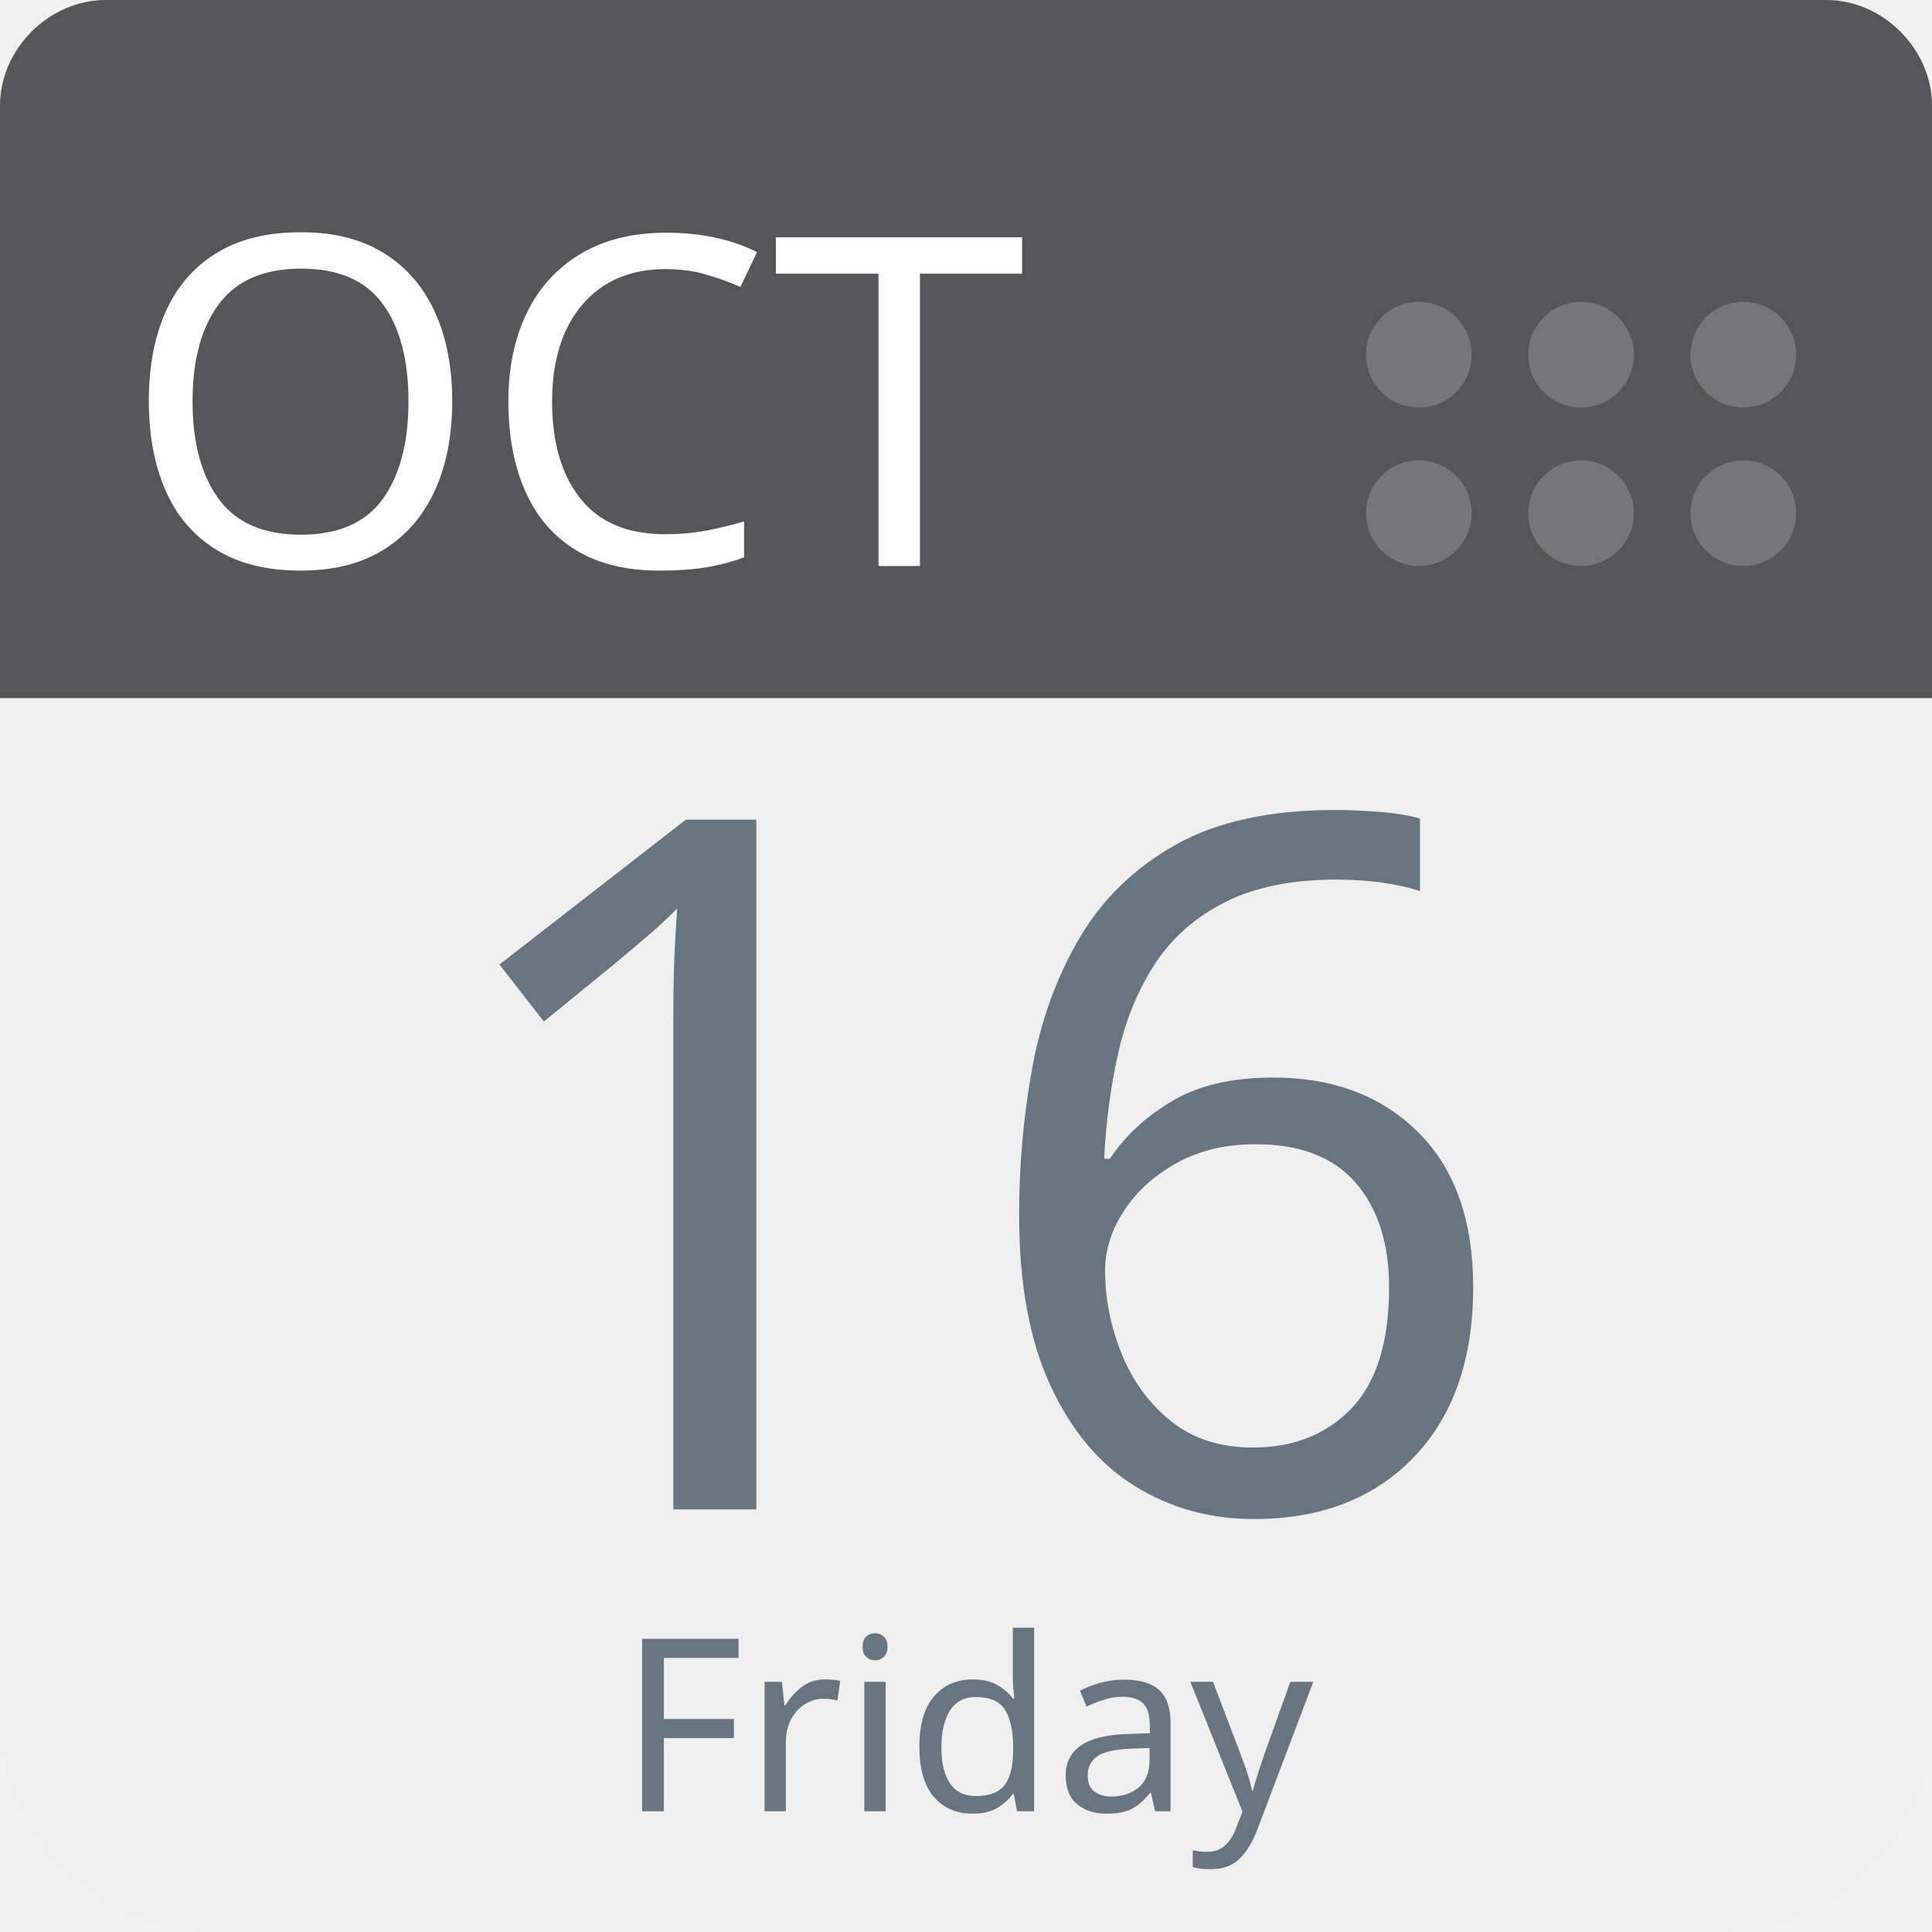
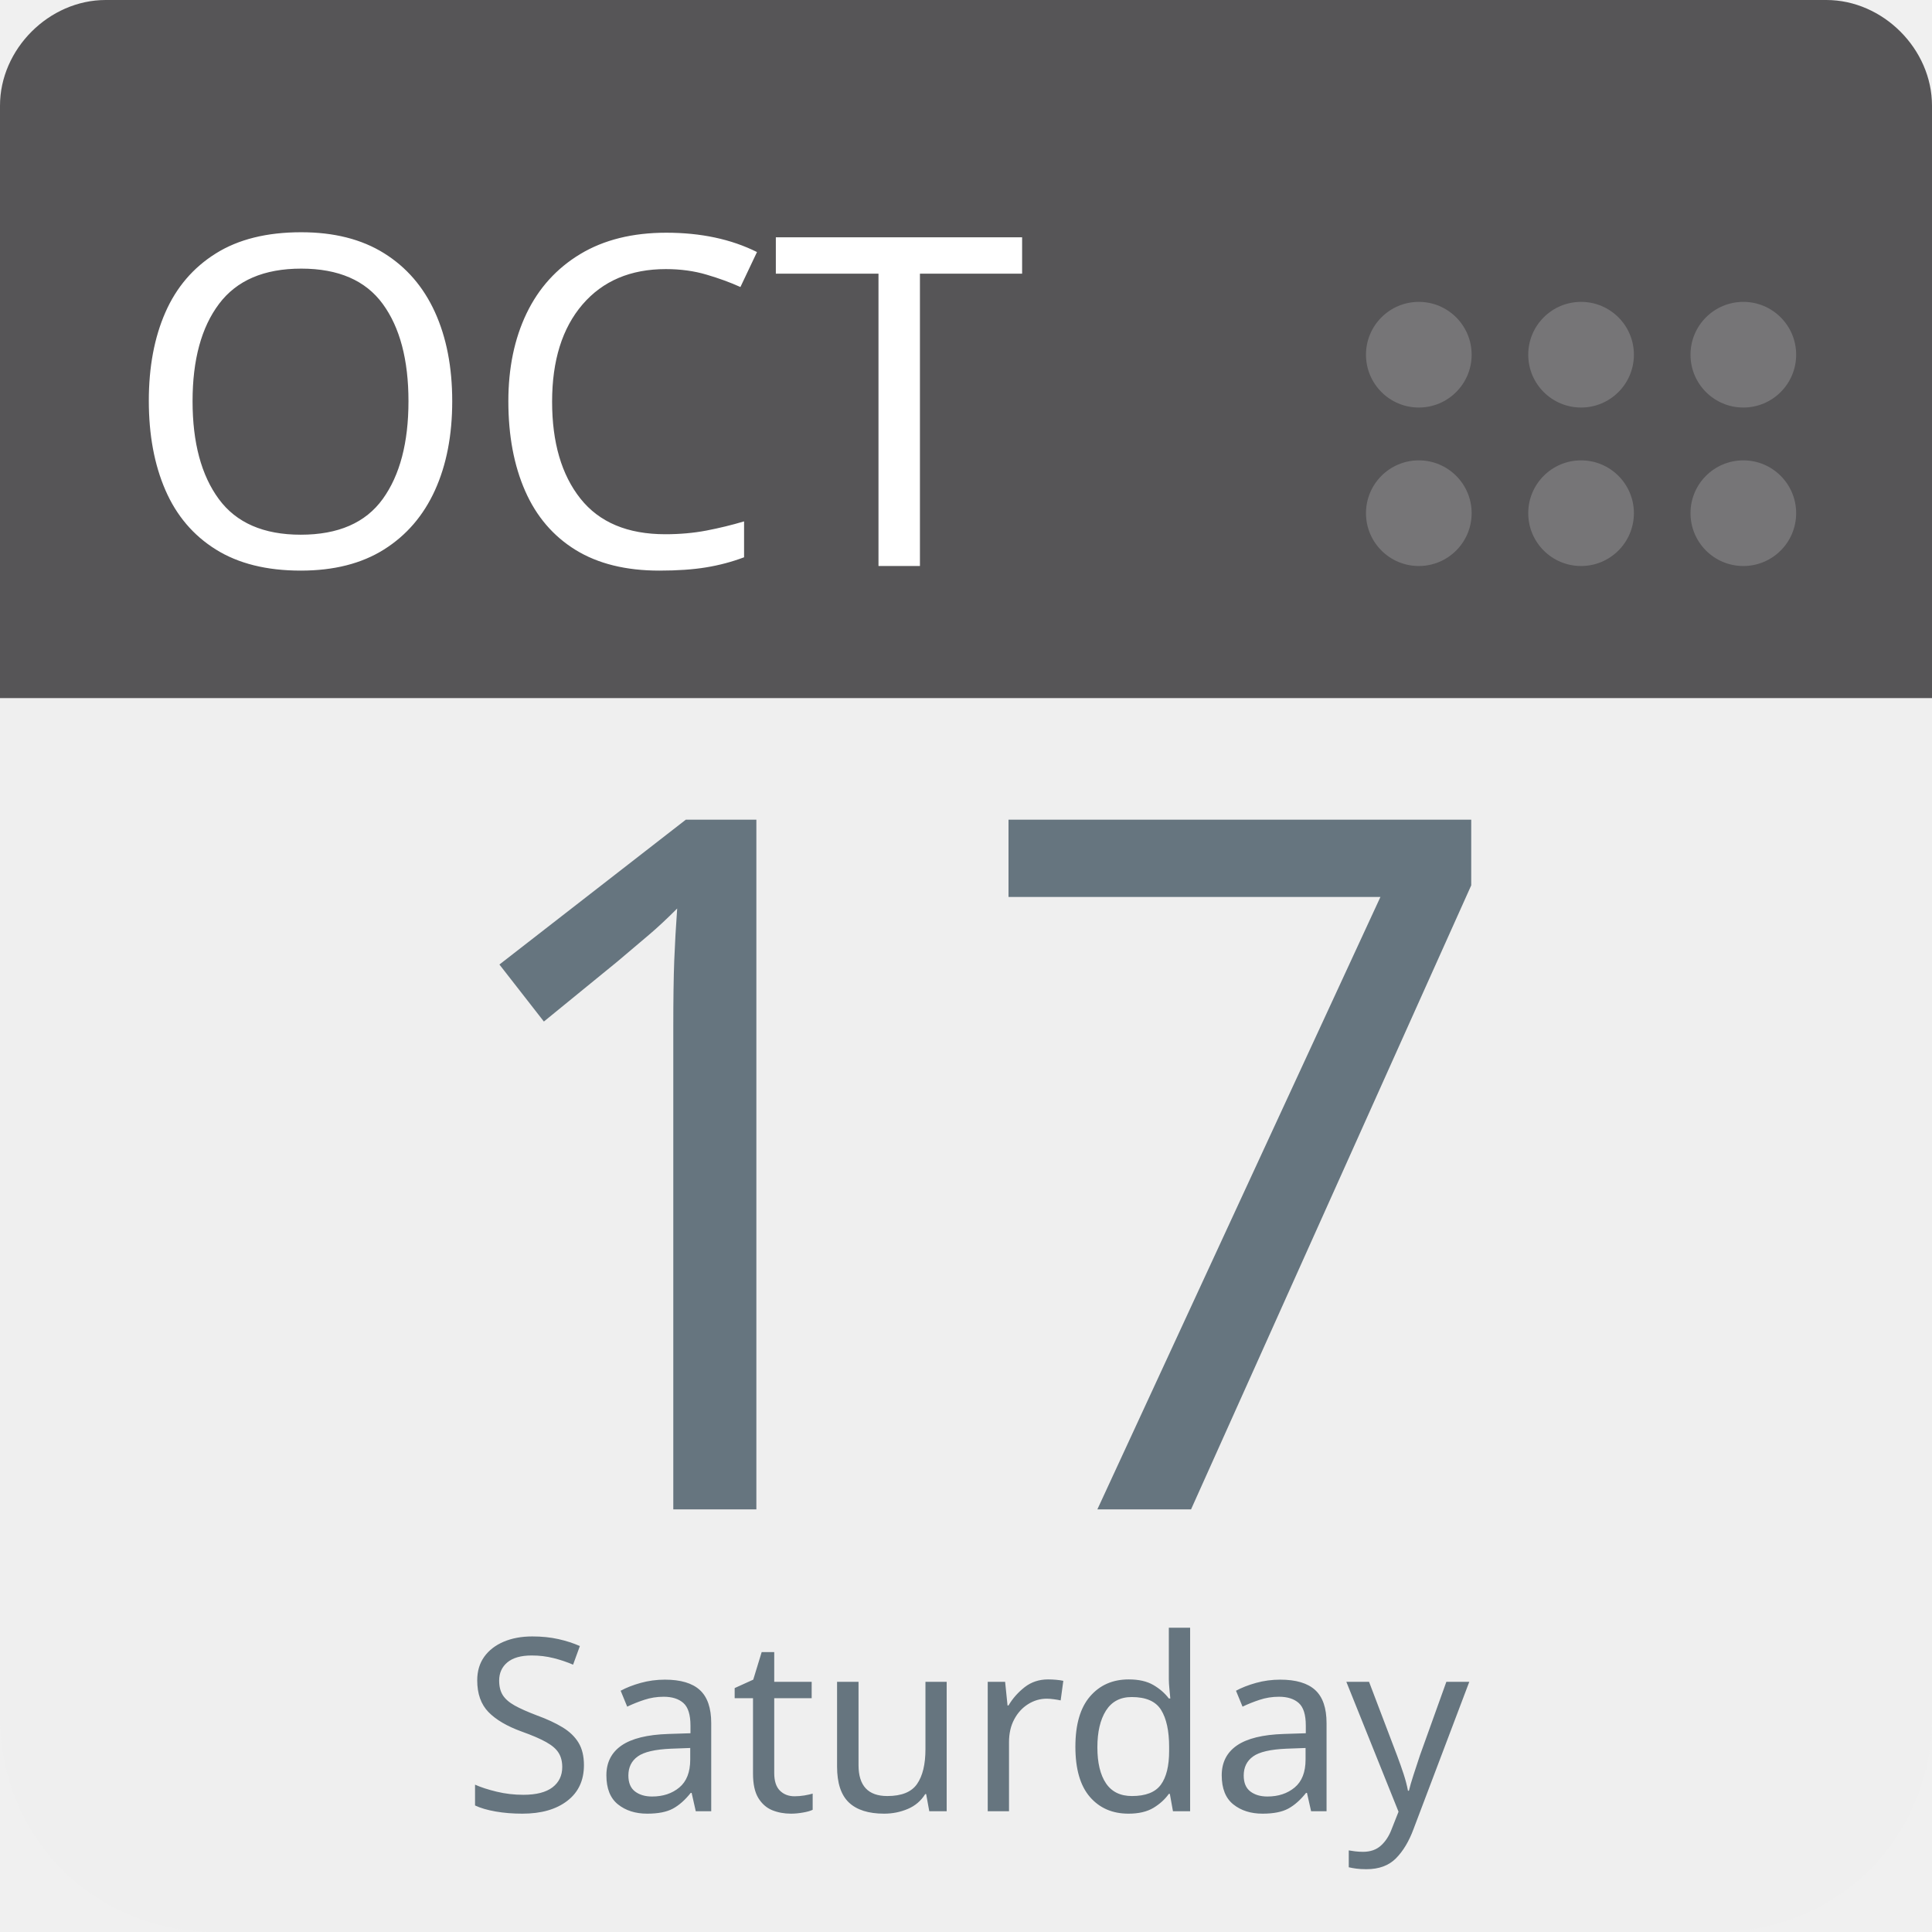
<svg xmlns="http://www.w3.org/2000/svg" aria-label="Calendar" role="img" viewBox="0 0 512 512" width="100%" height="100%" style="cursor: default">
      null
      <path d="m512,455c0,32 -25,57 -57,57l-398,0c-32,0 -57,-25 -57,-57l0,-327c0,-31 25,-57 57,-57l398,0c32,0 57,26 57,57l0,327z" fill="#efefef" />
  <path d="m484,0l-47,0l-409,0c-15,0 -28,13 -28,28l0,157l512,0l0,-157c0,-15 -13,-28 -28,-28z" fill="#565557" />
  <g fill="#767577">
    <circle cx="462" cy="136" r="14" />
    <circle cx="462" cy="94" r="14" />
    <circle cx="419" cy="136" r="14" />
    <circle cx="419" cy="94" r="14" />
    <circle cx="376" cy="136" r="14" />
    <circle cx="376" cy="94" r="14" />
  </g>
  <text id="month" x="32" y="150" fill="#fff" font-family="-apple-system, BlinkMacSystemFont, 'Noto Sans', 'Noto Sans CJK SC', 'Microsoft YaHei', sans-serif, 'Segoe UI', Roboto, 'Helvetica Neue', Arial" font-size="122px" style="text-anchor: left">OCT</text>
-   <text id="day" x="256" y="400" fill="#66757f" font-family="-apple-system, BlinkMacSystemFont, 'Noto Sans', 'Noto Sans CJK SC', 'Microsoft YaHei', sans-serif, 'Segoe UI', Roboto, 'Helvetica Neue', Arial" font-size="256px" style="text-anchor: middle">16</text>
-   <text id="weekday" x="256" y="480" fill="#66757f" font-family="-apple-system, BlinkMacSystemFont, 'Noto Sans', 'Noto Sans CJK SC', 'Microsoft YaHei', sans-serif, 'Segoe UI', Roboto, 'Helvetica Neue', Arial" font-size="64px" style="text-anchor: middle">Friday</text>
+   <text id="day" x="256" y="400" fill="#66757f" font-family="-apple-system, BlinkMacSystemFont, 'Noto Sans', 'Noto Sans CJK SC', 'Microsoft YaHei', sans-serif, 'Segoe UI', Roboto, 'Helvetica Neue', Arial" font-size="256px" style="text-anchor: middle">17</text>
+   <text id="weekday" x="256" y="480" fill="#66757f" font-family="-apple-system, BlinkMacSystemFont, 'Noto Sans', 'Noto Sans CJK SC', 'Microsoft YaHei', sans-serif, 'Segoe UI', Roboto, 'Helvetica Neue', Arial" font-size="64px" style="text-anchor: middle">Saturday</text>
      null
    </svg>
